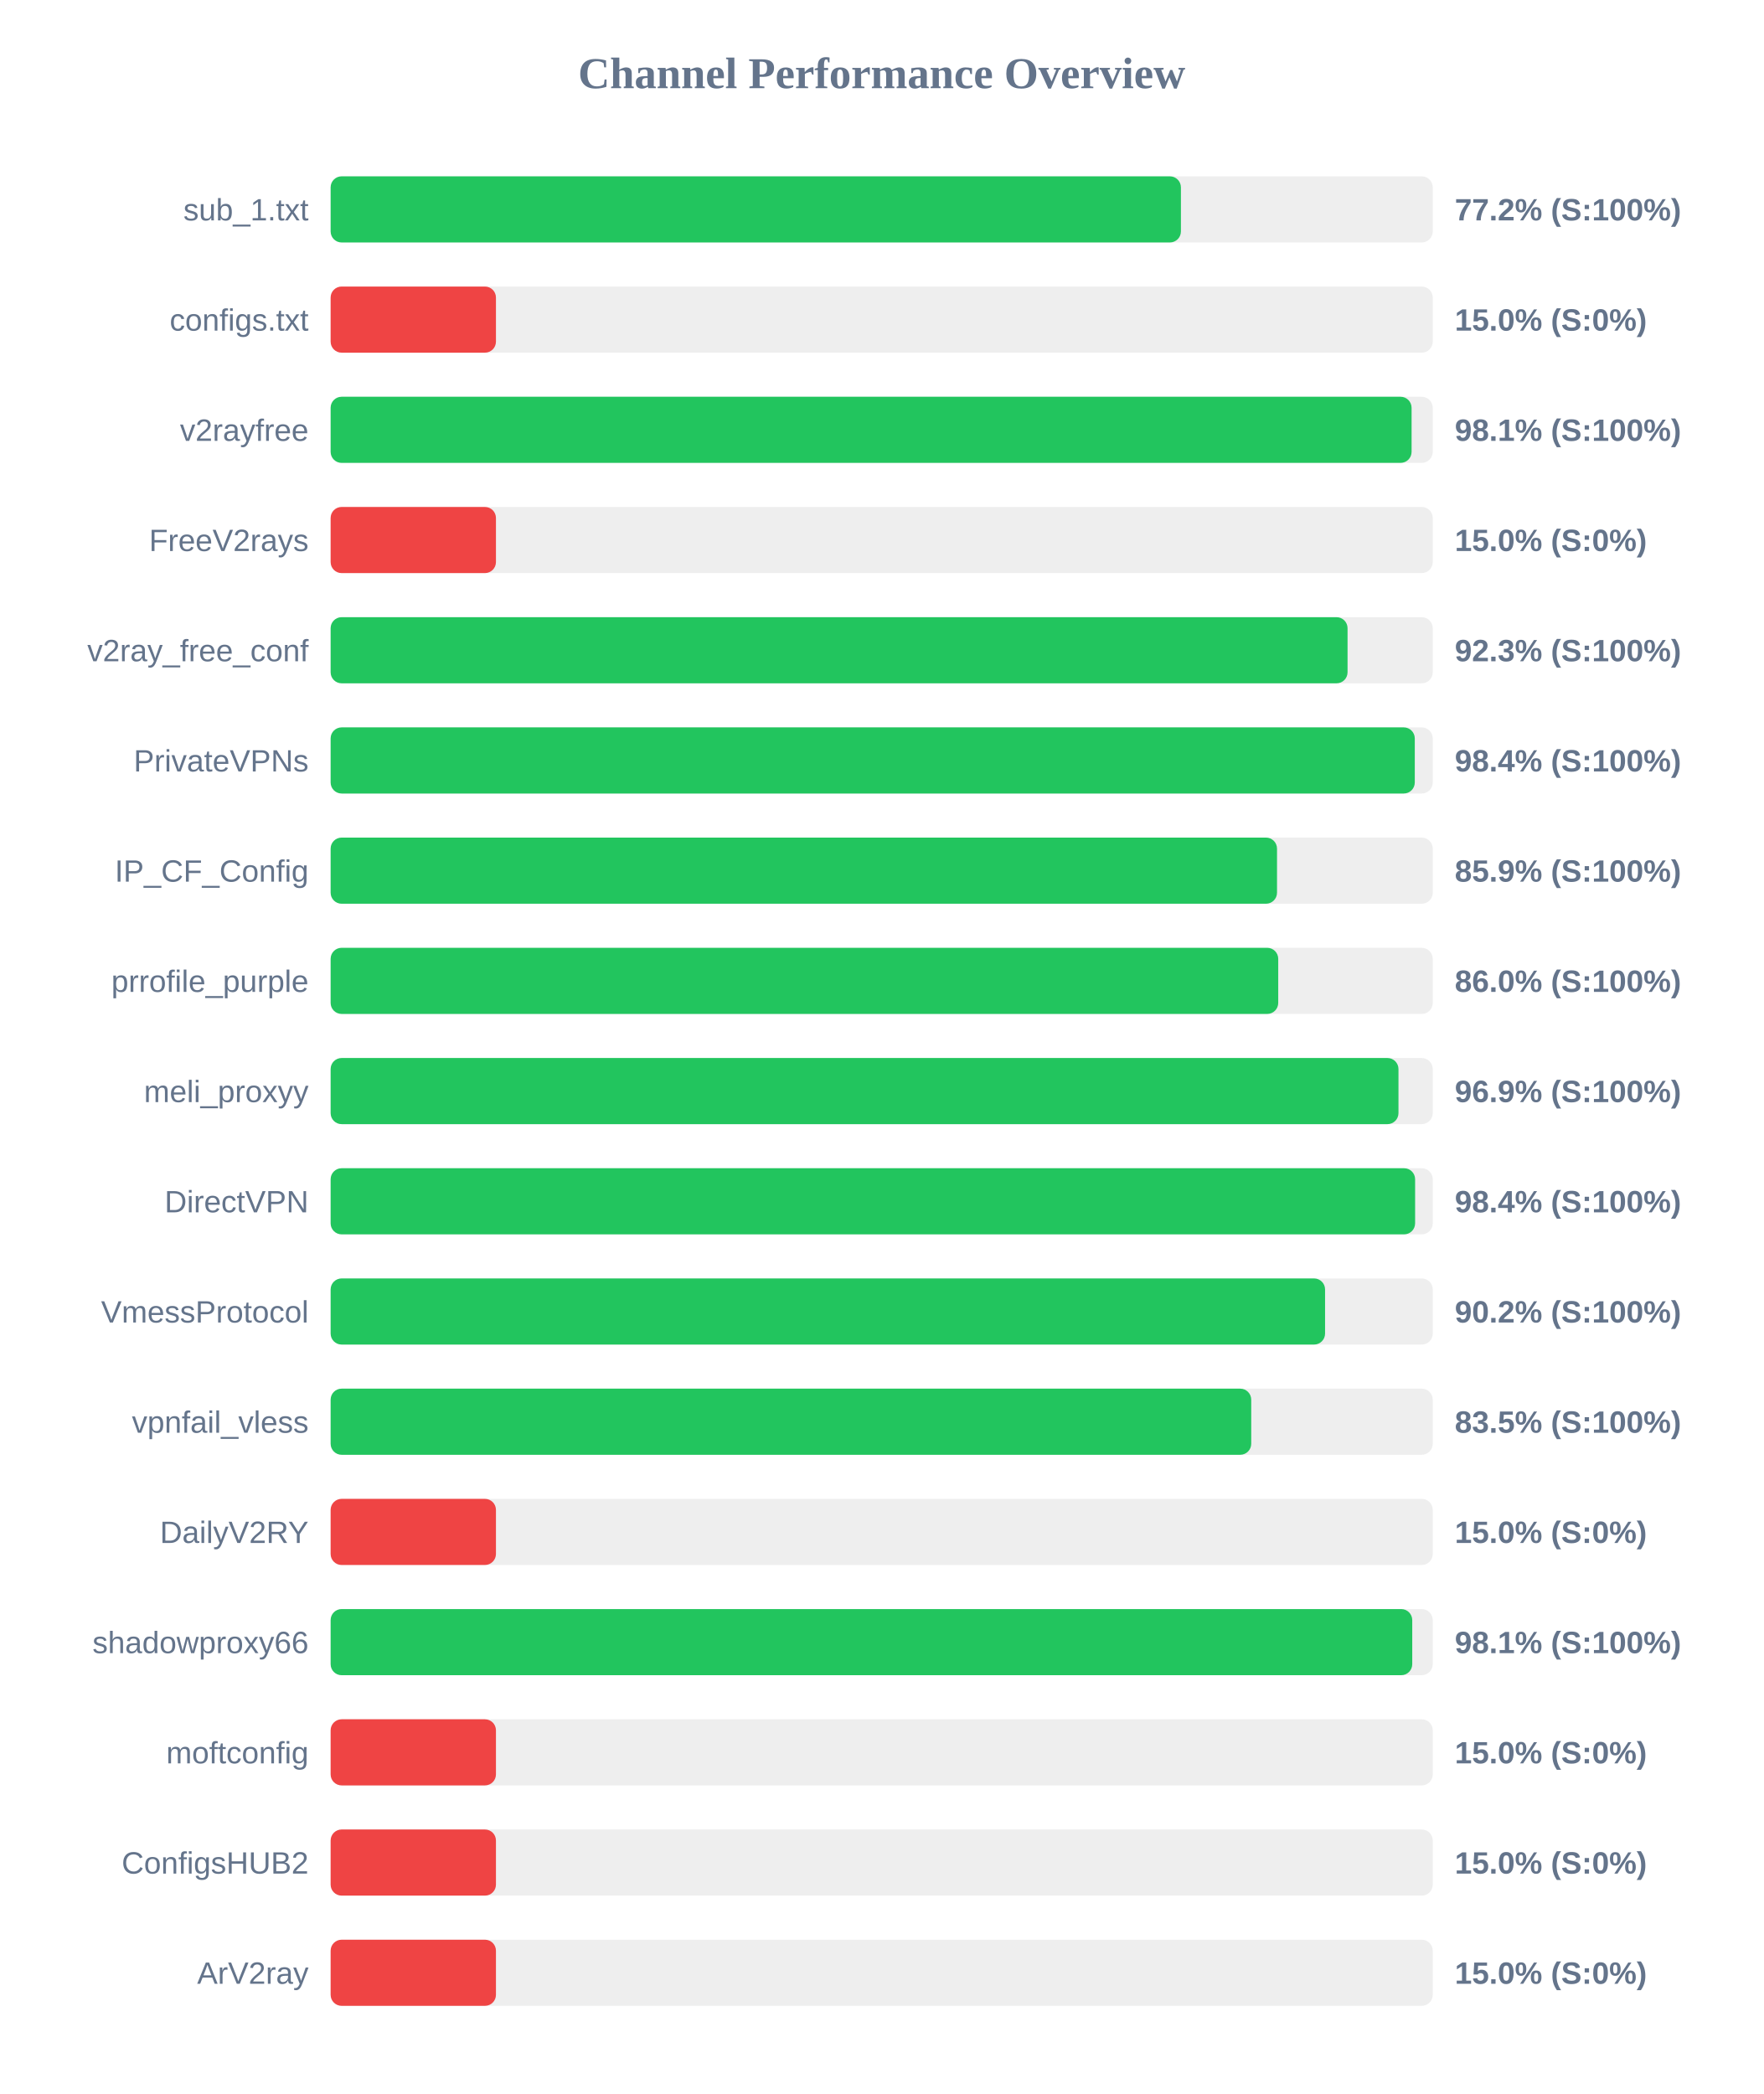
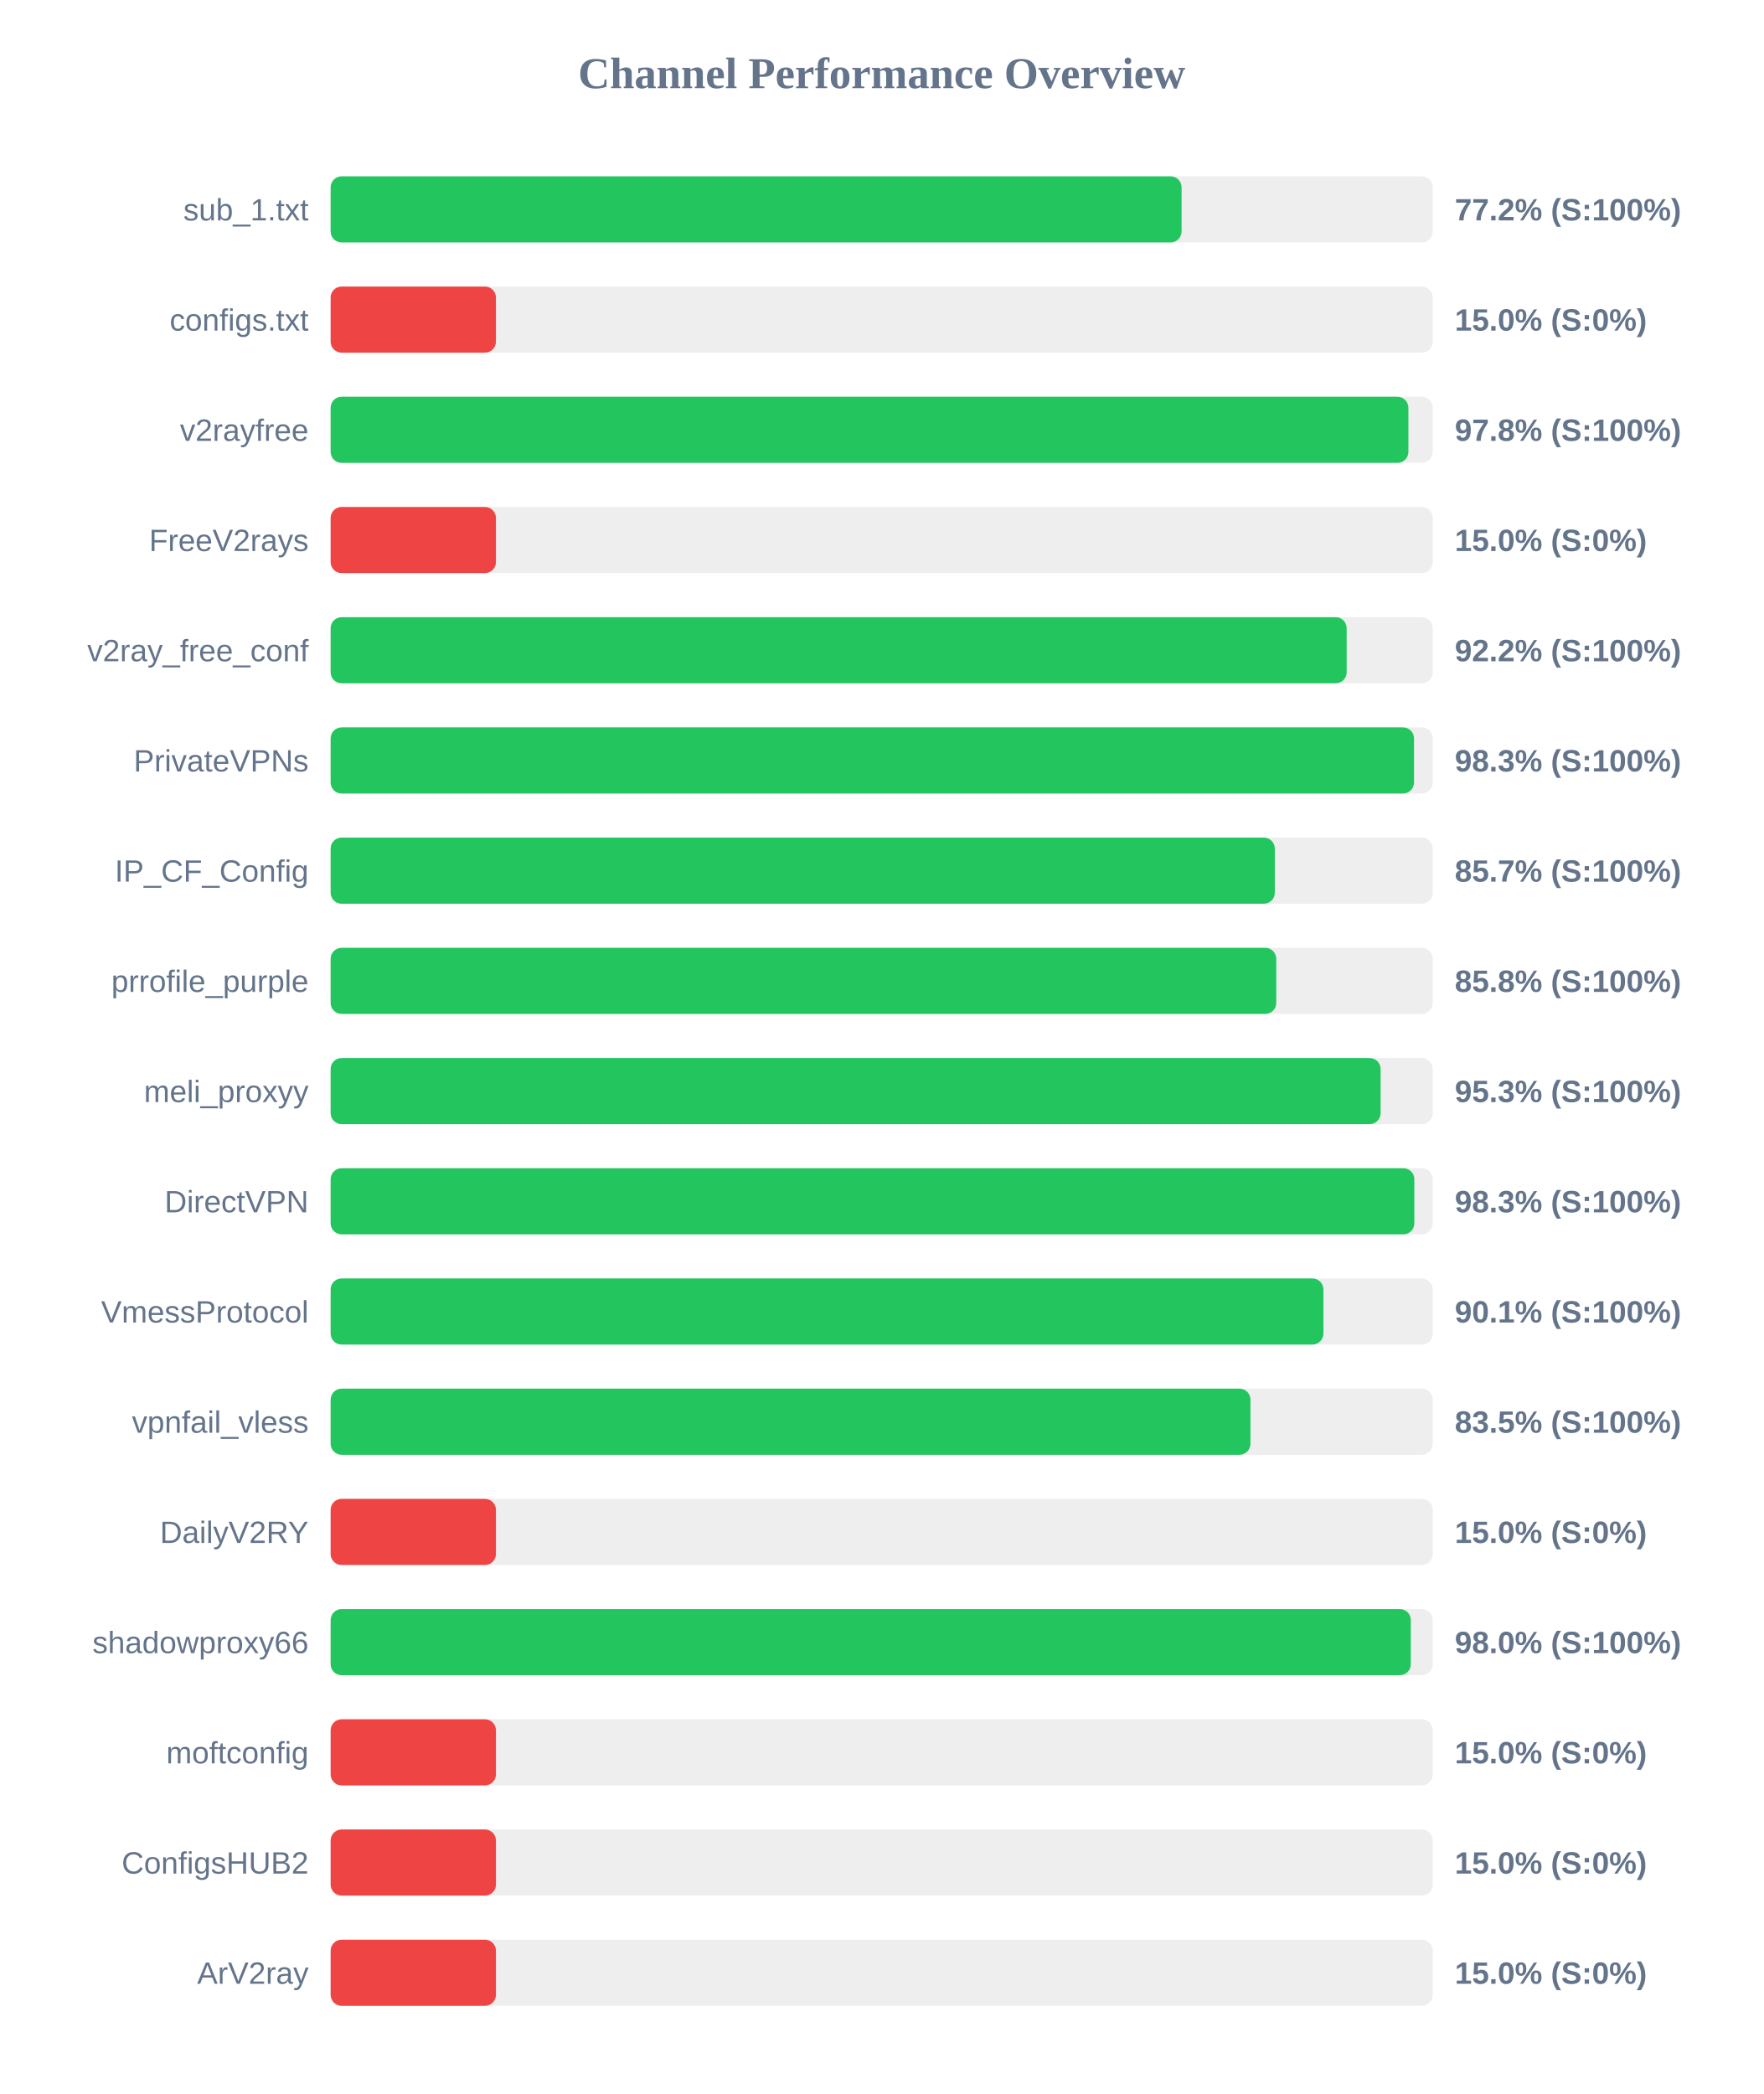
<svg xmlns="http://www.w3.org/2000/svg" width="800" height="950" version="1.1">
  <style>
        .row { font: 14px Arial; fill: #64748b; }
        .score { font: bold 14px Arial; fill: #64748b; }
    </style>
  <text x="400" y="40" text-anchor="middle" font-size="20px" font-weight="bold" fill="#64748b">Channel Performance Overview</text>
  <rect x="150" y="80" width="500" height="30" fill="#eee" rx="5" />
-   <rect x="150" y="80" width="385.75" height="30" fill="#22c55e" rx="5" />
+   <rect x="150" y="80" width="386.05" height="30" fill="#22c55e" rx="5" />
  <text x="140" y="100" text-anchor="end" class="row">sub_1.txt</text>
  <text x="660" y="100" text-anchor="start" class="score">77.2% (S:100%)</text>
  <rect x="150" y="130" width="500" height="30" fill="#eee" rx="5" />
  <rect x="150" y="130" width="75.0" height="30" fill="#ef4444" rx="5" />
  <text x="140" y="150" text-anchor="end" class="row">configs.txt</text>
  <text x="660" y="150" text-anchor="start" class="score">15.0% (S:0%)</text>
  <rect x="150" y="180" width="500" height="30" fill="#eee" rx="5" />
-   <rect x="150" y="180" width="490.4" height="30" fill="#22c55e" rx="5" />
+   <rect x="150" y="180" width="488.95" height="30" fill="#22c55e" rx="5" />
  <text x="140" y="200" text-anchor="end" class="row">v2rayfree</text>
-   <text x="660" y="200" text-anchor="start" class="score">98.1% (S:100%)</text>
+   <text x="660" y="200" text-anchor="start" class="score">97.8% (S:100%)</text>
  <rect x="150" y="230" width="500" height="30" fill="#eee" rx="5" />
  <rect x="150" y="230" width="75.0" height="30" fill="#ef4444" rx="5" />
  <text x="140" y="250" text-anchor="end" class="row">FreeV2rays</text>
  <text x="660" y="250" text-anchor="start" class="score">15.0% (S:0%)</text>
  <rect x="150" y="280" width="500" height="30" fill="#eee" rx="5" />
-   <rect x="150" y="280" width="461.35" height="30" fill="#22c55e" rx="5" />
+   <rect x="150" y="280" width="460.95" height="30" fill="#22c55e" rx="5" />
  <text x="140" y="300" text-anchor="end" class="row">v2ray_free_conf</text>
-   <text x="660" y="300" text-anchor="start" class="score">92.3% (S:100%)</text>
+   <text x="660" y="300" text-anchor="start" class="score">92.2% (S:100%)</text>
  <rect x="150" y="330" width="500" height="30" fill="#eee" rx="5" />
-   <rect x="150" y="330" width="491.85" height="30" fill="#22c55e" rx="5" />
+   <rect x="150" y="330" width="491.5" height="30" fill="#22c55e" rx="5" />
  <text x="140" y="350" text-anchor="end" class="row">PrivateVPNs</text>
-   <text x="660" y="350" text-anchor="start" class="score">98.4% (S:100%)</text>
+   <text x="660" y="350" text-anchor="start" class="score">98.3% (S:100%)</text>
  <rect x="150" y="380" width="500" height="30" fill="#eee" rx="5" />
-   <rect x="150" y="380" width="429.35" height="30" fill="#22c55e" rx="5" />
+   <rect x="150" y="380" width="428.35" height="30" fill="#22c55e" rx="5" />
  <text x="140" y="400" text-anchor="end" class="row">IP_CF_Config</text>
-   <text x="660" y="400" text-anchor="start" class="score">85.9% (S:100%)</text>
+   <text x="660" y="400" text-anchor="start" class="score">85.7% (S:100%)</text>
  <rect x="150" y="430" width="500" height="30" fill="#eee" rx="5" />
-   <rect x="150" y="430" width="429.9" height="30" fill="#22c55e" rx="5" />
+   <rect x="150" y="430" width="429.0" height="30" fill="#22c55e" rx="5" />
  <text x="140" y="450" text-anchor="end" class="row">prrofile_purple</text>
-   <text x="660" y="450" text-anchor="start" class="score">86.0% (S:100%)</text>
+   <text x="660" y="450" text-anchor="start" class="score">85.8% (S:100%)</text>
  <rect x="150" y="480" width="500" height="30" fill="#eee" rx="5" />
-   <rect x="150" y="480" width="484.45" height="30" fill="#22c55e" rx="5" />
+   <rect x="150" y="480" width="476.35" height="30" fill="#22c55e" rx="5" />
  <text x="140" y="500" text-anchor="end" class="row">meli_proxyy</text>
-   <text x="660" y="500" text-anchor="start" class="score">96.9% (S:100%)</text>
+   <text x="660" y="500" text-anchor="start" class="score">95.3% (S:100%)</text>
  <rect x="150" y="530" width="500" height="30" fill="#eee" rx="5" />
-   <rect x="150" y="530" width="492.0" height="30" fill="#22c55e" rx="5" />
+   <rect x="150" y="530" width="491.65" height="30" fill="#22c55e" rx="5" />
  <text x="140" y="550" text-anchor="end" class="row">DirectVPN</text>
-   <text x="660" y="550" text-anchor="start" class="score">98.4% (S:100%)</text>
+   <text x="660" y="550" text-anchor="start" class="score">98.3% (S:100%)</text>
  <rect x="150" y="580" width="500" height="30" fill="#eee" rx="5" />
-   <rect x="150" y="580" width="451.15" height="30" fill="#22c55e" rx="5" />
+   <rect x="150" y="580" width="450.4" height="30" fill="#22c55e" rx="5" />
  <text x="140" y="600" text-anchor="end" class="row">VmessProtocol</text>
-   <text x="660" y="600" text-anchor="start" class="score">90.2% (S:100%)</text>
+   <text x="660" y="600" text-anchor="start" class="score">90.1% (S:100%)</text>
  <rect x="150" y="630" width="500" height="30" fill="#eee" rx="5" />
-   <rect x="150" y="630" width="417.65" height="30" fill="#22c55e" rx="5" />
+   <rect x="150" y="630" width="417.3" height="30" fill="#22c55e" rx="5" />
  <text x="140" y="650" text-anchor="end" class="row">vpnfail_vless</text>
  <text x="660" y="650" text-anchor="start" class="score">83.5% (S:100%)</text>
  <rect x="150" y="680" width="500" height="30" fill="#eee" rx="5" />
  <rect x="150" y="680" width="75.0" height="30" fill="#ef4444" rx="5" />
  <text x="140" y="700" text-anchor="end" class="row">DailyV2RY</text>
  <text x="660" y="700" text-anchor="start" class="score">15.0% (S:0%)</text>
  <rect x="150" y="730" width="500" height="30" fill="#eee" rx="5" />
-   <rect x="150" y="730" width="490.7" height="30" fill="#22c55e" rx="5" />
+   <rect x="150" y="730" width="490.05" height="30" fill="#22c55e" rx="5" />
  <text x="140" y="750" text-anchor="end" class="row">shadowproxy66</text>
-   <text x="660" y="750" text-anchor="start" class="score">98.1% (S:100%)</text>
+   <text x="660" y="750" text-anchor="start" class="score">98.0% (S:100%)</text>
  <rect x="150" y="780" width="500" height="30" fill="#eee" rx="5" />
  <rect x="150" y="780" width="75.0" height="30" fill="#ef4444" rx="5" />
  <text x="140" y="800" text-anchor="end" class="row">moftconfig</text>
  <text x="660" y="800" text-anchor="start" class="score">15.0% (S:0%)</text>
  <rect x="150" y="830" width="500" height="30" fill="#eee" rx="5" />
  <rect x="150" y="830" width="75.0" height="30" fill="#ef4444" rx="5" />
  <text x="140" y="850" text-anchor="end" class="row">ConfigsHUB2</text>
  <text x="660" y="850" text-anchor="start" class="score">15.0% (S:0%)</text>
  <rect x="150" y="880" width="500" height="30" fill="#eee" rx="5" />
  <rect x="150" y="880" width="75.0" height="30" fill="#ef4444" rx="5" />
  <text x="140" y="900" text-anchor="end" class="row">ArV2ray</text>
  <text x="660" y="900" text-anchor="start" class="score">15.0% (S:0%)</text>
</svg>
